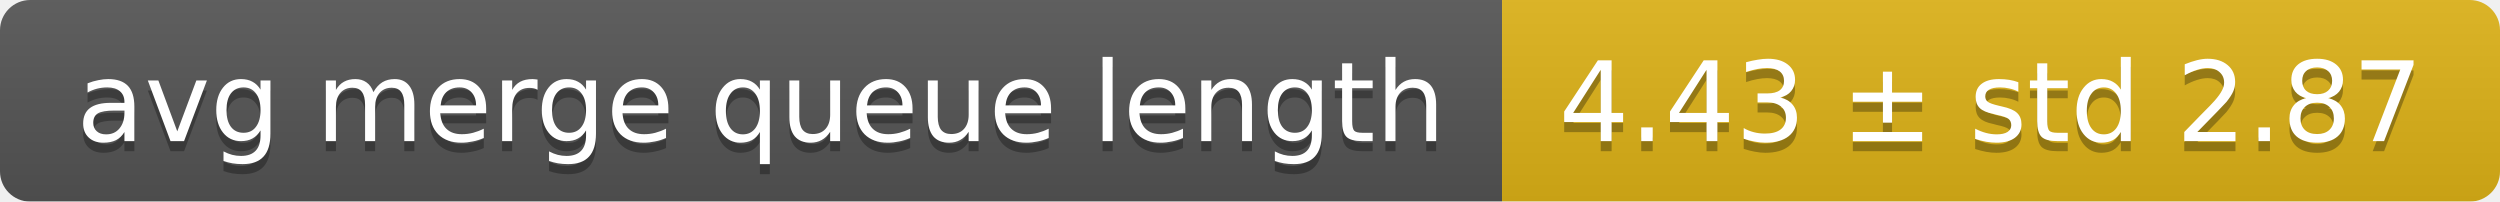
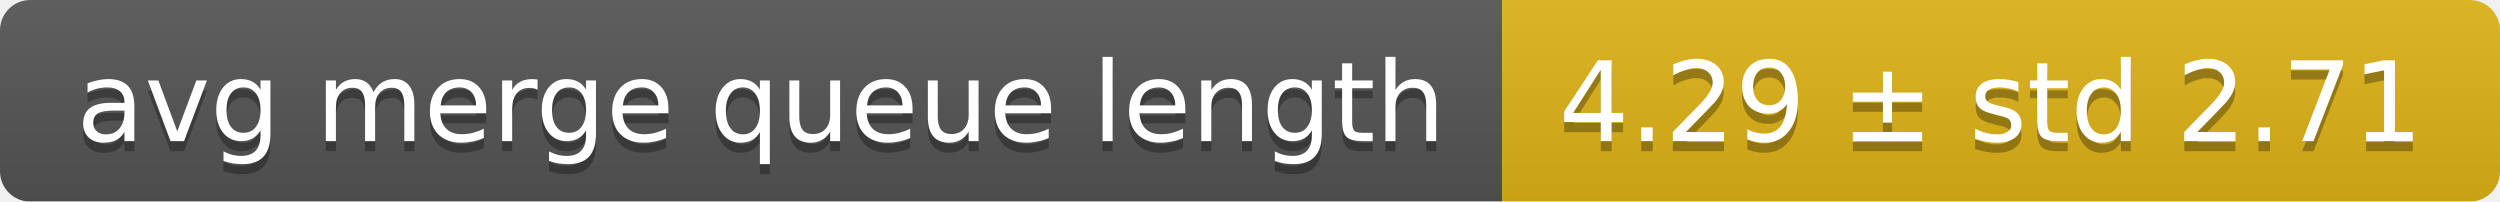
<svg xmlns="http://www.w3.org/2000/svg" width="248" height="20">
  <linearGradient id="smooth" x2="0" y2="100%">
    <stop offset="0" stop-color="#bbb" stop-opacity=".1" />
    <stop offset="1" stop-opacity=".1" />
  </linearGradient>
  <mask id="round">
    <rect width="248" height="20" rx="3" fill="#fff" />
  </mask>
  <g mask="url(#round)">
    <rect width="149" height="20" fill="#555" />
    <rect x="149" width="99" height="20" fill="#dfb317" />
    <rect width="248" height="20" fill="url(#smooth)" />
  </g>
  <g fill="#fff" text-anchor="middle" font-family="DejaVu Sans,Verdana,Geneva,sans-serif" font-size="11">
    <text x="75.5" y="15" fill="#010101" fill-opacity=".3">avg merge queue length</text>
    <text x="75.5" y="14">avg merge queue length</text>
-     <text x="197.5" y="15" fill="#010101" fill-opacity=".3">4.43 ± std 2.87</text>
-     <text x="197.5" y="14">4.43 ± std 2.87</text>
+     <text x="197.5" y="15" fill="#010101" fill-opacity=".3">4.29 ± std 2.71</text>
+     <text x="197.5" y="14">4.29 ± std 2.71</text>
  </g>
</svg>
